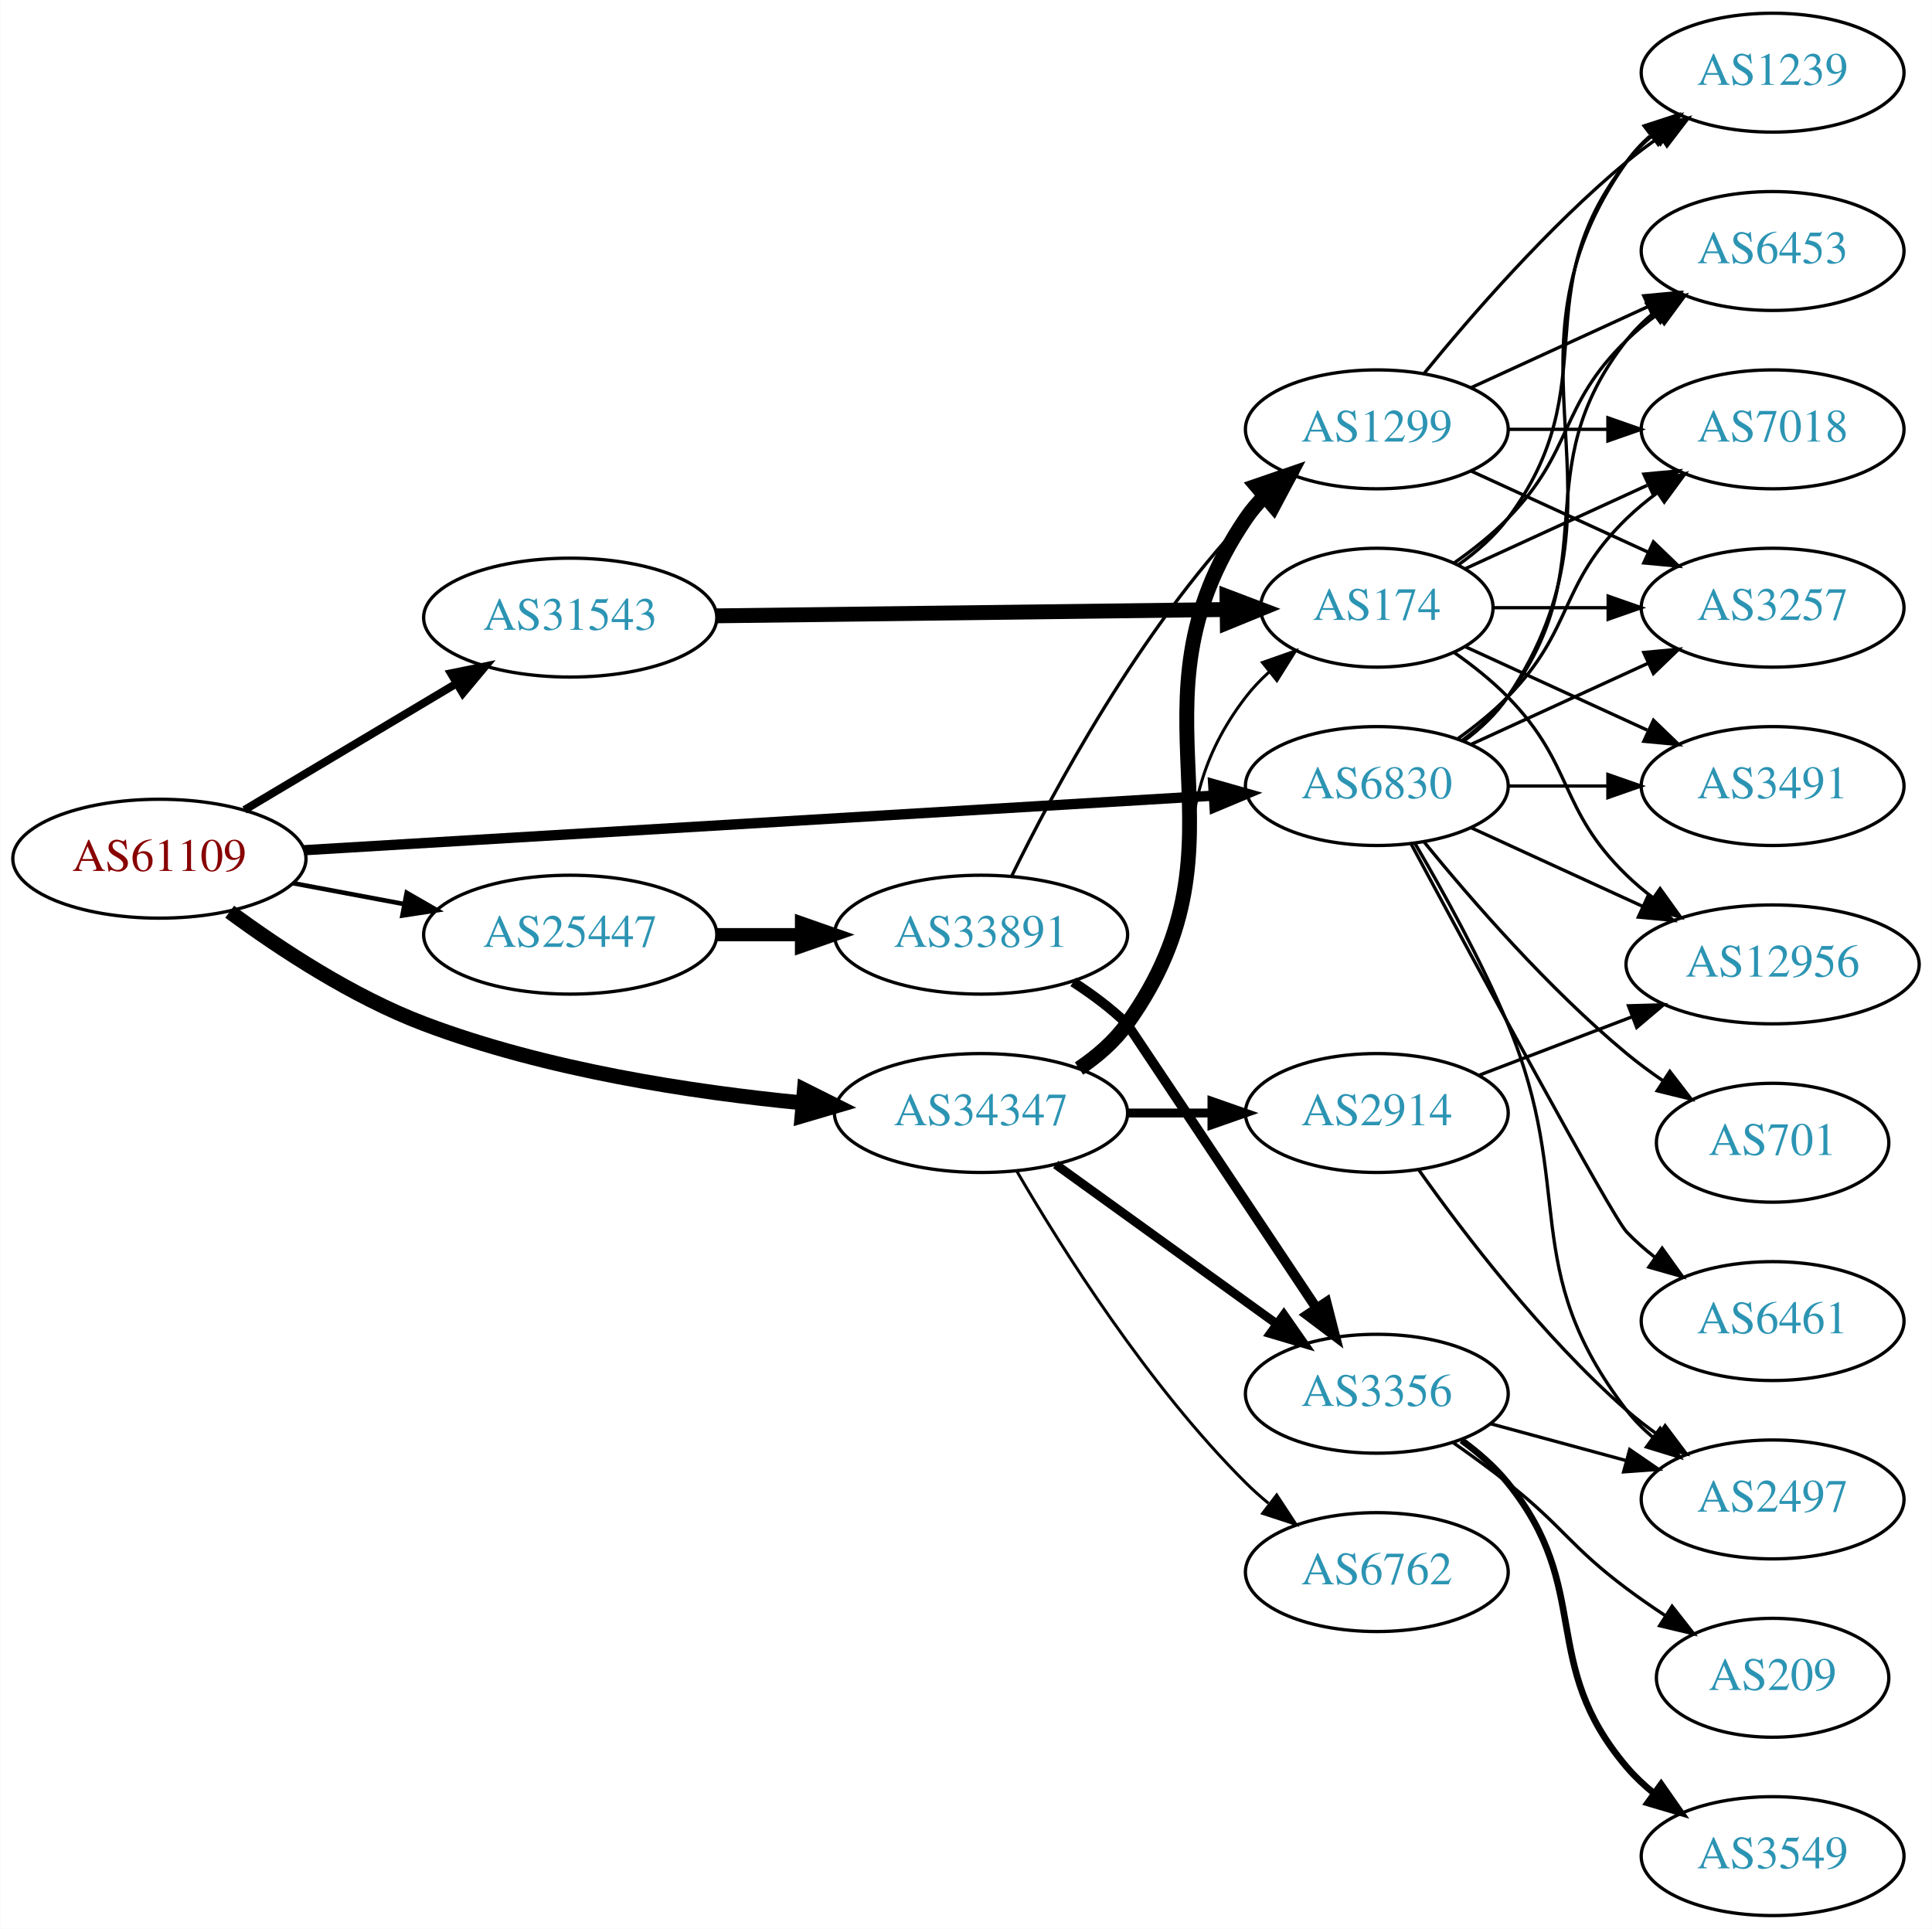
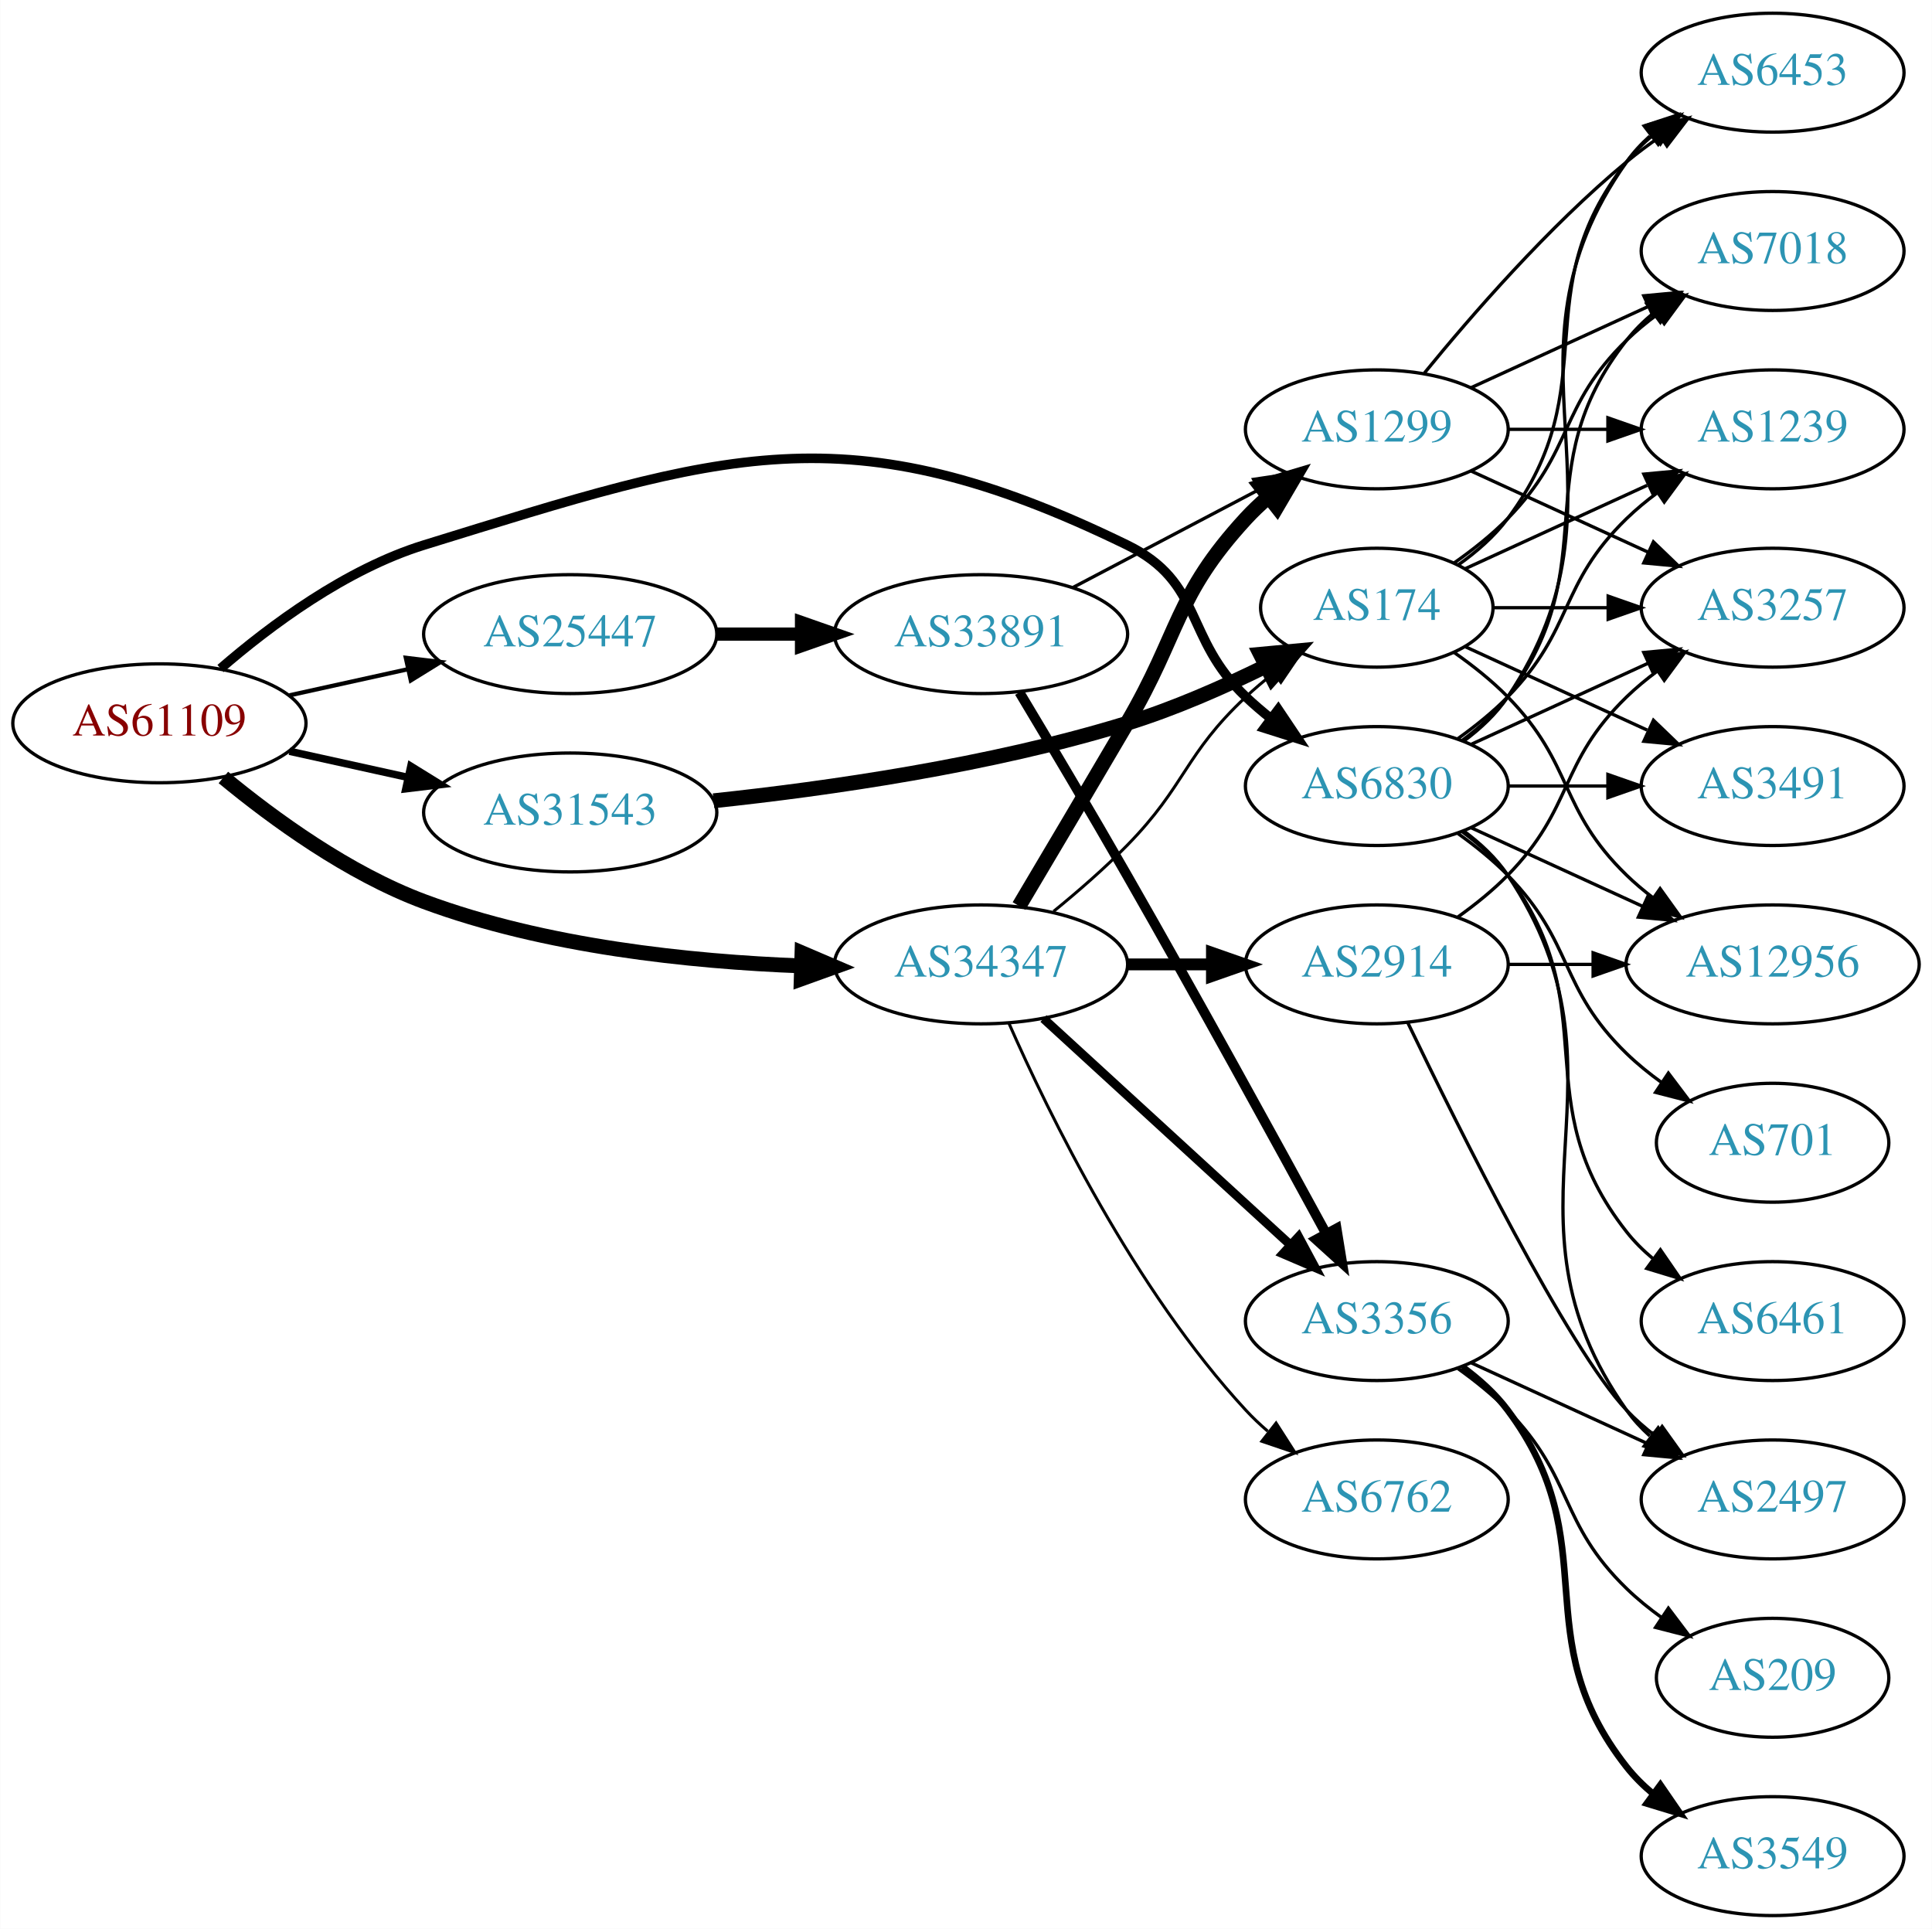
<svg xmlns="http://www.w3.org/2000/svg" xmlns:xlink="http://www.w3.org/1999/xlink" width="585pt" height="584pt" viewBox="0.00 0.00 584.86 584.00">
  <g id="graph0" class="graph" transform="scale(1 1) rotate(0) translate(4 580)">
    <polygon fill="white" stroke="none" points="-4,4 -4,-580 580.862,-580 580.862,4 -4,4" />
    <g id="node1" class="node">
      <g id="a_node1">
        <a xlink:href="/asn/61109" xlink:title="AS61109 ~ Stadtgemeinde/Stadtwerke Imst [AT]">
-           <ellipse fill="#ffffff" stroke="black" cx="44.196" cy="-320" rx="44.393" ry="18" />
-           <text text-anchor="middle" x="44.196" y="-316.3" font-family="Times,serif" font-size="14.00" fill="#880000">AS61109</text>
+           <ellipse fill="#ffffff" stroke="black" cx="44.196" cy="-361" rx="44.393" ry="18" />
+           <text text-anchor="middle" x="44.196" y="-357.3" font-family="Times,serif" font-size="14.00" fill="#880000">AS61109</text>
        </a>
      </g>
    </g>
    <g id="node2" class="node">
      <g id="a_node2">
        <a xlink:href="/asn/6830" xlink:title="AS6830 ~ LGI-UPC [AT]">
          <ellipse fill="#ffffff" stroke="black" cx="412.823" cy="-342" rx="39.794" ry="18" />
          <text text-anchor="middle" x="412.823" y="-338.3" font-family="Times,serif" font-size="14.00" fill="#2c94b3">AS6830</text>
        </a>
      </g>
    </g>
    <g id="edge1" class="edge">
-       <path fill="none" stroke="black" stroke-width="3.115" d="M87.97,-322.567C156.654,-326.688 291.122,-334.757 363.294,-339.088" />
-       <polygon fill="black" stroke="black" stroke-width="3.115" points="363.283,-342.594 373.475,-339.699 363.703,-335.606 363.283,-342.594" />
+       <path fill="none" stroke="black" stroke-width="2.893" d="M62.719,-377.584C77.757,-390.597 100.698,-407.691 124.392,-415 214.761,-442.877 252.16,-456.422 337.176,-415 360.515,-403.629 354.328,-386.853 373.176,-369 375.553,-366.749 378.131,-364.542 380.789,-362.42" />
+       <polygon fill="black" stroke="black" stroke-width="2.893" points="382.979,-365.152 388.881,-356.353 378.78,-359.552 382.979,-365.152" />
    </g>
    <g id="node3" class="node">
      <g id="a_node3">
        <a xlink:href="/asn/25447" xlink:title="AS25447 ~ Hackl-Str. 1, Object 2, OG2 [AT]">
-           <ellipse fill="#ffffff" stroke="black" cx="168.588" cy="-297" rx="44.393" ry="18" />
-           <text text-anchor="middle" x="168.588" y="-293.3" font-family="Times,serif" font-size="14.00" fill="#2c94b3">AS25447</text>
+           <ellipse fill="#ffffff" stroke="black" cx="168.588" cy="-388" rx="44.393" ry="18" />
+           <text text-anchor="middle" x="168.588" y="-384.3" font-family="Times,serif" font-size="14.00" fill="#2c94b3">AS25447</text>
        </a>
      </g>
    </g>
    <g id="edge2" class="edge">
-       <path fill="none" stroke="black" stroke-width="1.385" d="M84.595,-312.596C95.296,-310.585 107.019,-308.382 118.196,-306.282" />
-       <polygon fill="black" stroke="black" stroke-width="1.385" points="119.081,-309.677 128.263,-304.39 117.788,-302.797 119.081,-309.677" />
+       <path fill="none" stroke="black" stroke-width="1.286" d="M83.586,-369.469C94.978,-371.982 107.6,-374.767 119.525,-377.397" />
+       <polygon fill="black" stroke="black" stroke-width="1.286" points="118.815,-380.825 129.335,-379.561 120.323,-373.989 118.815,-380.825" />
    </g>
    <g id="node4" class="node">
      <g id="a_node4">
        <a xlink:href="/asn/31543" xlink:title="AS31543 ~ myNET gmbh [AT]">
-           <ellipse fill="#ffffff" stroke="black" cx="168.588" cy="-393" rx="44.393" ry="18" />
-           <text text-anchor="middle" x="168.588" y="-389.3" font-family="Times,serif" font-size="14.00" fill="#2c94b3">AS31543</text>
+           <ellipse fill="#ffffff" stroke="black" cx="168.588" cy="-334" rx="44.393" ry="18" />
+           <text text-anchor="middle" x="168.588" y="-330.3" font-family="Times,serif" font-size="14.00" fill="#2c94b3">AS31543</text>
        </a>
      </g>
    </g>
    <g id="edge3" class="edge">
-       <path fill="none" stroke="black" stroke-width="2.423" d="M69.964,-334.773C88.461,-345.805 113.94,-361.002 134.23,-373.104" />
-       <polygon fill="black" stroke="black" stroke-width="2.423" points="132.476,-376.133 142.857,-378.249 136.062,-370.121 132.476,-376.133" />
+       <path fill="none" stroke="black" stroke-width="2.25" d="M83.586,-352.531C94.978,-350.018 107.6,-347.233 119.525,-344.603" />
+       <polygon fill="black" stroke="black" stroke-width="2.25" points="120.323,-348.011 129.335,-342.439 118.815,-341.175 120.323,-348.011" />
    </g>
    <g id="node5" class="node">
      <g id="a_node5">
        <a xlink:href="/asn/34347" xlink:title="AS34347 ~ Stadtwerke Hall in Tirol GmbH [AT]">
-           <ellipse fill="#ffffff" stroke="black" cx="292.98" cy="-243" rx="44.393" ry="18" />
-           <text text-anchor="middle" x="292.98" y="-239.3" font-family="Times,serif" font-size="14.00" fill="#2c94b3">AS34347</text>
+           <ellipse fill="#ffffff" stroke="black" cx="292.98" cy="-288" rx="44.393" ry="18" />
+           <text text-anchor="middle" x="292.98" y="-284.3" font-family="Times,serif" font-size="14.00" fill="#2c94b3">AS34347</text>
        </a>
      </g>
    </g>
    <g id="edge4" class="edge">
-       <path fill="none" stroke="black" stroke-width="4.5" d="M65.475,-303.943C80.79,-292.656 102.794,-278.165 124.392,-270 161.24,-256.069 205.3,-249.325 238.993,-246.061" />
-       <polygon fill="black" stroke="black" stroke-width="4.5" points="239.489,-249.97 249.098,-245.155 238.786,-242.126 239.489,-249.97" />
+       <path fill="none" stroke="black" stroke-width="4.5" d="M63.57,-344.6C78.751,-332.059 101.46,-315.518 124.392,-307 160.959,-293.417 204.852,-288.825 238.543,-287.546" />
+       <polygon fill="black" stroke="black" stroke-width="4.5" points="238.772,-291.478 248.652,-287.248 238.54,-283.607 238.772,-291.478" />
    </g>
    <g id="node6" class="node">
      <g id="a_node6">
+         <a xlink:href="/asn/6453" xlink:title="AS6453 ~ TATA COMMUNICATIONS (AMERICA) INC [US]">
+           <ellipse fill="#ffffff" stroke="black" cx="532.666" cy="-558" rx="39.794" ry="18" />
+           <text text-anchor="middle" x="532.666" y="-554.3" font-family="Times,serif" font-size="14.00" fill="#2c94b3">AS6453</text>
+         </a>
+       </g>
+     </g>
+     <g id="edge5" class="edge">
+       <path fill="none" stroke="black" d="M439.142,-355.607C444.198,-359.351 449.01,-363.831 452.469,-369 493.494,-430.294 445.89,-470.775 488.469,-531 490.461,-533.816 492.848,-536.401 495.464,-538.76" />
+       <polygon fill="black" stroke="black" points="493.763,-541.865 503.832,-545.162 498.016,-536.306 493.763,-541.865" />
+     </g>
+     <g id="node7" class="node">
+       <g id="a_node7">
        <a xlink:href="/asn/701" xlink:title="AS701 ~ UUNET [US]">
          <ellipse fill="#ffffff" stroke="black" cx="532.666" cy="-234" rx="35.194" ry="18" />
          <text text-anchor="middle" x="532.666" y="-230.3" font-family="Times,serif" font-size="14.00" fill="#2c94b3">AS701</text>
        </a>
      </g>
    </g>
-     <g id="edge5" class="edge">
-       <path fill="none" stroke="black" d="M427.242,-324.935C441.357,-307.625 464.771,-280.655 488.469,-261 491.933,-258.128 495.725,-255.331 499.58,-252.692" />
-       <polygon fill="black" stroke="black" points="501.541,-255.592 508.012,-247.203 497.722,-249.725 501.541,-255.592" />
-     </g>
-     <g id="node7" class="node">
-       <g id="a_node7">
-         <a xlink:href="/asn/1239" xlink:title="AS1239 ~ Sprint [US]">
-           <ellipse fill="#ffffff" stroke="black" cx="532.666" cy="-558" rx="39.794" ry="18" />
-           <text text-anchor="middle" x="532.666" y="-554.3" font-family="Times,serif" font-size="14.00" fill="#2c94b3">AS1239</text>
-         </a>
-       </g>
-     </g>
    <g id="edge6" class="edge">
-       <path fill="none" stroke="black" d="M439.142,-355.607C444.198,-359.351 449.01,-363.831 452.469,-369 493.494,-430.294 445.89,-470.775 488.469,-531 490.461,-533.816 492.848,-536.401 495.464,-538.76" />
-       <polygon fill="black" stroke="black" points="493.763,-541.865 503.832,-545.162 498.016,-536.306 493.763,-541.865" />
+       <path fill="none" stroke="black" d="M437.417,-327.611C442.673,-323.852 448.005,-319.563 452.469,-315 472.642,-294.383 467.776,-281.094 488.469,-261 491.697,-257.866 495.348,-254.911 499.126,-252.188" />
+       <polygon fill="black" stroke="black" points="501.105,-255.075 507.486,-246.617 497.224,-249.25 501.105,-255.075" />
    </g>
    <g id="node8" class="node">
      <g id="a_node8">
+         <a xlink:href="/asn/12956" xlink:title="AS12956 ~ TELXIUS [ES]">
+           <ellipse fill="#ffffff" stroke="black" cx="532.666" cy="-288" rx="44.393" ry="18" />
+           <text text-anchor="middle" x="532.666" y="-284.3" font-family="Times,serif" font-size="14.00" fill="#2c94b3">AS12956</text>
+         </a>
+       </g>
+     </g>
+     <g id="edge7" class="edge">
+       <path fill="none" stroke="black" d="M441.452,-329.339C456.95,-322.238 476.516,-313.272 493.463,-305.506" />
+       <polygon fill="black" stroke="black" points="494.933,-308.683 502.565,-301.335 492.016,-302.319 494.933,-308.683" />
+     </g>
+     <g id="node9" class="node">
+       <g id="a_node9">
+         <a xlink:href="/asn/2497" xlink:title="AS2497 ~ Internet Initiative Japan Inc. [JP]">
+           <ellipse fill="#ffffff" stroke="black" cx="532.666" cy="-126" rx="39.794" ry="18" />
+           <text text-anchor="middle" x="532.666" y="-122.3" font-family="Times,serif" font-size="14.00" fill="#2c94b3">AS2497</text>
+         </a>
+       </g>
+     </g>
+     <g id="edge8" class="edge">
+       <path fill="none" stroke="black" d="M439.142,-328.393C444.198,-324.649 449.01,-320.169 452.469,-315 493.494,-253.706 445.89,-213.225 488.469,-153 490.461,-150.184 492.848,-147.599 495.464,-145.24" />
+       <polygon fill="black" stroke="black" points="498.016,-147.694 503.832,-138.838 493.763,-142.135 498.016,-147.694" />
+     </g>
+     <g id="node10" class="node">
+       <g id="a_node10">
+         <a xlink:href="/asn/3257" xlink:title="AS3257 ~ GTT [DE]">
+           <ellipse fill="#ffffff" stroke="black" cx="532.666" cy="-396" rx="39.794" ry="18" />
+           <text text-anchor="middle" x="532.666" y="-392.3" font-family="Times,serif" font-size="14.00" fill="#2c94b3">AS3257</text>
+         </a>
+       </g>
+     </g>
+     <g id="edge9" class="edge">
+       <path fill="none" stroke="black" d="M441.452,-354.661C457.409,-361.973 477.679,-371.261 494.962,-379.181" />
+       <polygon fill="black" stroke="black" points="493.661,-382.435 504.21,-383.419 496.577,-376.071 493.661,-382.435" />
+     </g>
+     <g id="node11" class="node">
+       <g id="a_node11">
+         <a xlink:href="/asn/3491" xlink:title="AS3491 ~ PCCW Global, Inc. [US]">
+           <ellipse fill="#ffffff" stroke="black" cx="532.666" cy="-342" rx="39.794" ry="18" />
+           <text text-anchor="middle" x="532.666" y="-338.3" font-family="Times,serif" font-size="14.00" fill="#2c94b3">AS3491</text>
+         </a>
+       </g>
+     </g>
+     <g id="edge10" class="edge">
+       <path fill="none" stroke="black" d="M452.736,-342C462.289,-342 472.639,-342 482.601,-342" />
+       <polygon fill="black" stroke="black" points="482.794,-345.5 492.794,-342 482.794,-338.5 482.794,-345.5" />
+     </g>
+     <g id="node12" class="node">
+       <g id="a_node12">
+         <a xlink:href="/asn/7018" xlink:title="AS7018 ~ AT&amp;T Services, Inc. [US]">
+           <ellipse fill="#ffffff" stroke="black" cx="532.666" cy="-504" rx="39.794" ry="18" />
+           <text text-anchor="middle" x="532.666" y="-500.3" font-family="Times,serif" font-size="14.00" fill="#2c94b3">AS7018</text>
+         </a>
+       </g>
+     </g>
+     <g id="edge11" class="edge">
+       <path fill="none" stroke="black" d="M438.754,-355.882C443.83,-359.611 448.748,-364.016 452.469,-369 482.741,-409.542 457.171,-437.246 488.469,-477 490.794,-479.953 493.538,-482.67 496.497,-485.147" />
+       <polygon fill="black" stroke="black" points="494.557,-488.064 504.694,-491.145 498.69,-482.415 494.557,-488.064" />
+     </g>
+     <g id="node13" class="node">
+       <g id="a_node13">
        <a xlink:href="/asn/6461" xlink:title="AS6461 ~ Zayo Bandwidth [US]">
          <ellipse fill="#ffffff" stroke="black" cx="532.666" cy="-180" rx="39.794" ry="18" />
          <text text-anchor="middle" x="532.666" y="-176.3" font-family="Times,serif" font-size="14.00" fill="#2c94b3">AS6461</text>
        </a>
      </g>
    </g>
-     <g id="edge7" class="edge">
-       <path fill="none" stroke="black" d="M423.167,-324.556C442.174,-289.15 483.933,-211.787 488.469,-207 491.055,-204.272 493.973,-201.706 497.041,-199.323" />
-       <polygon fill="black" stroke="black" points="499.219,-202.07 505.389,-193.457 495.195,-196.342 499.219,-202.07" />
-     </g>
-     <g id="node9" class="node">
-       <g id="a_node9">
-         <a xlink:href="/asn/6453" xlink:title="AS6453 ~ TATA COMMUNICATIONS (AMERICA) INC [US]">
-           <ellipse fill="#ffffff" stroke="black" cx="532.666" cy="-504" rx="39.794" ry="18" />
-           <text text-anchor="middle" x="532.666" y="-500.3" font-family="Times,serif" font-size="14.00" fill="#2c94b3">AS6453</text>
-         </a>
-       </g>
-     </g>
-     <g id="edge8" class="edge">
-       <path fill="none" stroke="black" d="M438.754,-355.882C443.83,-359.611 448.748,-364.016 452.469,-369 482.741,-409.542 457.171,-437.246 488.469,-477 490.794,-479.953 493.538,-482.67 496.497,-485.147" />
-       <polygon fill="black" stroke="black" points="494.557,-488.064 504.694,-491.145 498.69,-482.415 494.557,-488.064" />
-     </g>
-     <g id="node10" class="node">
-       <g id="a_node10">
-         <a xlink:href="/asn/2497" xlink:title="AS2497 ~ Internet Initiative Japan Inc. [JP]">
-           <ellipse fill="#ffffff" stroke="black" cx="532.666" cy="-126" rx="39.794" ry="18" />
-           <text text-anchor="middle" x="532.666" y="-122.3" font-family="Times,serif" font-size="14.00" fill="#2c94b3">AS2497</text>
-         </a>
-       </g>
-     </g>
-     <g id="edge9" class="edge">
-       <path fill="none" stroke="black" d="M424.334,-324.714C432.726,-310.412 444.379,-289.375 452.469,-270 473.433,-219.795 455.313,-196.136 488.469,-153 490.76,-150.02 493.481,-147.285 496.425,-144.797" />
-       <polygon fill="black" stroke="black" points="498.619,-147.528 504.602,-138.784 494.472,-141.888 498.619,-147.528" />
-     </g>
-     <g id="node11" class="node">
-       <g id="a_node11">
-         <a xlink:href="/asn/7018" xlink:title="AS7018 ~ AT&amp;T Services, Inc. [US]">
+     <g id="edge12" class="edge">
+       <path fill="none" stroke="black" d="M438.754,-328.118C443.83,-324.389 448.748,-319.984 452.469,-315 482.741,-274.458 457.171,-246.754 488.469,-207 490.794,-204.047 493.538,-201.33 496.497,-198.853" />
+       <polygon fill="black" stroke="black" points="498.69,-201.585 504.694,-192.855 494.557,-195.936 498.69,-201.585" />
+     </g>
+     <g id="node14" class="node">
+       <g id="a_node14">
+         <a xlink:href="/asn/1239" xlink:title="AS1239 ~ Sprint [US]">
          <ellipse fill="#ffffff" stroke="black" cx="532.666" cy="-450" rx="39.794" ry="18" />
-           <text text-anchor="middle" x="532.666" y="-446.3" font-family="Times,serif" font-size="14.00" fill="#2c94b3">AS7018</text>
-         </a>
-       </g>
-     </g>
-     <g id="edge10" class="edge">
+           <text text-anchor="middle" x="532.666" y="-446.3" font-family="Times,serif" font-size="14.00" fill="#2c94b3">AS1239</text>
+         </a>
+       </g>
+     </g>
+     <g id="edge13" class="edge">
      <path fill="none" stroke="black" d="M437.417,-356.389C442.673,-360.148 448.005,-364.437 452.469,-369 472.642,-389.617 467.776,-402.906 488.469,-423 491.315,-425.763 494.488,-428.386 497.789,-430.834" />
      <polygon fill="black" stroke="black" points="495.905,-433.786 506.136,-436.538 499.854,-428.006 495.905,-433.786" />
-     </g>
-     <g id="node12" class="node">
-       <g id="a_node12">
-         <a xlink:href="/asn/3257" xlink:title="AS3257 ~ GTT [DE]">
-           <ellipse fill="#ffffff" stroke="black" cx="532.666" cy="-396" rx="39.794" ry="18" />
-           <text text-anchor="middle" x="532.666" y="-392.3" font-family="Times,serif" font-size="14.00" fill="#2c94b3">AS3257</text>
-         </a>
-       </g>
-     </g>
-     <g id="edge11" class="edge">
-       <path fill="none" stroke="black" d="M441.452,-354.661C457.409,-361.973 477.679,-371.261 494.962,-379.181" />
-       <polygon fill="black" stroke="black" points="493.661,-382.435 504.21,-383.419 496.577,-376.071 493.661,-382.435" />
-     </g>
-     <g id="node13" class="node">
-       <g id="a_node13">
-         <a xlink:href="/asn/12956" xlink:title="AS12956 ~ TELXIUS [ES]">
-           <ellipse fill="#ffffff" stroke="black" cx="532.666" cy="-288" rx="44.393" ry="18" />
-           <text text-anchor="middle" x="532.666" y="-284.3" font-family="Times,serif" font-size="14.00" fill="#2c94b3">AS12956</text>
-         </a>
-       </g>
-     </g>
-     <g id="edge12" class="edge">
-       <path fill="none" stroke="black" d="M441.452,-329.339C456.95,-322.238 476.516,-313.272 493.463,-305.506" />
-       <polygon fill="black" stroke="black" points="494.933,-308.683 502.565,-301.335 492.016,-302.319 494.933,-308.683" />
-     </g>
-     <g id="node14" class="node">
-       <g id="a_node14">
-         <a xlink:href="/asn/3491" xlink:title="AS3491 ~ PCCW Global, Inc. [US]">
-           <ellipse fill="#ffffff" stroke="black" cx="532.666" cy="-342" rx="39.794" ry="18" />
-           <text text-anchor="middle" x="532.666" y="-338.3" font-family="Times,serif" font-size="14.00" fill="#2c94b3">AS3491</text>
-         </a>
-       </g>
-     </g>
-     <g id="edge13" class="edge">
-       <path fill="none" stroke="black" d="M452.736,-342C462.289,-342 472.639,-342 482.601,-342" />
-       <polygon fill="black" stroke="black" points="482.794,-345.5 492.794,-342 482.794,-338.5 482.794,-345.5" />
    </g>
    <g id="node15" class="node">
      <g id="a_node15">
        <a xlink:href="/asn/33891" xlink:title="AS33891 ~ CORE-BACKBONE GMBH GLOBAL NETWORK [DE]">
-           <ellipse fill="#ffffff" stroke="black" cx="292.98" cy="-297" rx="44.393" ry="18" />
-           <text text-anchor="middle" x="292.98" y="-293.3" font-family="Times,serif" font-size="14.00" fill="#2c94b3">AS33891</text>
+           <ellipse fill="#ffffff" stroke="black" cx="292.98" cy="-388" rx="44.393" ry="18" />
+           <text text-anchor="middle" x="292.98" y="-384.3" font-family="Times,serif" font-size="14.00" fill="#2c94b3">AS33891</text>
        </a>
      </g>
    </g>
    <g id="edge14" class="edge">
-       <path fill="none" stroke="black" stroke-width="4" d="M213.084,-297C221.29,-297 229.961,-297 238.434,-297" />
-       <polygon fill="black" stroke="black" stroke-width="4" points="238.625,-300.5 248.625,-297 238.625,-293.5 238.625,-300.5" />
+       <path fill="none" stroke="black" stroke-width="4" d="M213.084,-388C221.29,-388 229.961,-388 238.434,-388" />
+       <polygon fill="black" stroke="black" stroke-width="4" points="238.625,-391.5 248.625,-388 238.625,-384.5 238.625,-391.5" />
    </g>
    <g id="node20" class="node">
      <g id="a_node20">
        <a xlink:href="/asn/174" xlink:title="AS174 ~ Cogent Communications [US]">
          <ellipse fill="#ffffff" stroke="black" cx="412.823" cy="-396" rx="35.194" ry="18" />
          <text text-anchor="middle" x="412.823" y="-392.3" font-family="Times,serif" font-size="14.00" fill="#2c94b3">AS174</text>
        </a>
      </g>
    </g>
    <g id="edge20" class="edge">
-       <path fill="none" stroke="black" stroke-width="4.5" d="M212.895,-393.536C256.486,-394.076 323.395,-394.905 367.384,-395.45" />
-       <polygon fill="black" stroke="black" stroke-width="4.5" points="367.45,-399.388 377.498,-395.575 367.548,-391.514 367.45,-399.388" />
+       <path fill="none" stroke="black" stroke-width="4.5" d="M211.997,-337.537C246.331,-341.18 295.637,-348.192 337.176,-361 351.346,-365.369 366.271,-371.933 379.02,-378.201" />
+       <polygon fill="black" stroke="black" stroke-width="4.5" points="377.596,-381.893 388.297,-382.895 381.152,-374.866 377.596,-381.893" />
    </g>
    <g id="node16" class="node">
      <g id="a_node16">
-         <a xlink:href="/asn/3356" xlink:title="AS3356 ~ Level 3 Parent, LLC [US]">
-           <ellipse fill="#ffffff" stroke="black" cx="412.823" cy="-158" rx="39.794" ry="18" />
-           <text text-anchor="middle" x="412.823" y="-154.3" font-family="Times,serif" font-size="14.00" fill="#2c94b3">AS3356</text>
-         </a>
-       </g>
-     </g>
-     <g id="edge30" class="edge">
-       <path fill="none" stroke="black" stroke-width="2.7" d="M315.595,-227.41C334.399,-213.846 361.816,-194.07 382.579,-179.094" />
-       <polygon fill="black" stroke="black" stroke-width="2.7" points="384.679,-181.894 390.742,-173.205 380.584,-176.217 384.679,-181.894" />
-     </g>
-     <g id="node17" class="node">
-       <g id="a_node17">
        <a xlink:href="/asn/1299" xlink:title="AS1299 ~ Telia Carrier [EU]">
          <ellipse fill="#ffffff" stroke="black" cx="412.823" cy="-450" rx="39.794" ry="18" />
          <text text-anchor="middle" x="412.823" y="-446.3" font-family="Times,serif" font-size="14.00" fill="#2c94b3">AS1299</text>
        </a>
      </g>
    </g>
+     <g id="edge27" class="edge">
+       <path fill="none" stroke="black" stroke-width="4.5" d="M304.496,-305.677C313.268,-320.447 326.08,-342.07 337.176,-361 353.29,-388.489 351.608,-399.545 373.176,-423 375.202,-425.203 377.437,-427.327 379.781,-429.35" />
+       <polygon fill="black" stroke="black" stroke-width="4.5" points="377.721,-432.739 388.021,-435.808 382.579,-426.54 377.721,-432.739" />
+     </g>
+     <g id="node17" class="node">
+       <g id="a_node17">
+         <a xlink:href="/asn/3356" xlink:title="AS3356 ~ Level 3 Parent, LLC [US]">
+           <ellipse fill="#ffffff" stroke="black" cx="412.823" cy="-180" rx="39.794" ry="18" />
+           <text text-anchor="middle" x="412.823" y="-176.3" font-family="Times,serif" font-size="14.00" fill="#2c94b3">AS3356</text>
+         </a>
+       </g>
+     </g>
    <g id="edge29" class="edge">
-       <path fill="none" stroke="black" stroke-width="4.5" d="M322.656,-256.469C328.148,-260.179 333.365,-264.68 337.176,-270 377.858,-326.789 333.961,-365.189 373.176,-423 374.813,-425.413 376.743,-427.677 378.852,-429.788" />
-       <polygon fill="black" stroke="black" stroke-width="4.5" points="376.39,-432.862 386.551,-436.361 381.503,-426.873 376.39,-432.862" />
+       <path fill="none" stroke="black" stroke-width="2.7" d="M311.878,-271.597C331.806,-253.333 364.164,-223.678 386.641,-203.079" />
+       <polygon fill="black" stroke="black" stroke-width="2.7" points="389.135,-205.54 394.143,-196.203 384.406,-200.38 389.135,-205.54" />
    </g>
    <g id="edge31" class="edge">
-       <path fill="none" stroke="black" stroke-width="0.9" d="M322.192,-256.823C327.713,-260.511 333.059,-264.913 337.176,-270 366.633,-306.391 344.661,-331.867 373.176,-369 375.22,-371.662 377.601,-374.163 380.158,-376.488" />
-       <polygon fill="black" stroke="black" stroke-width="0.9" points="378.2,-379.404 388.197,-382.913 382.571,-373.936 378.2,-379.404" />
+       <path fill="none" stroke="black" stroke-width="0.9" d="M314.94,-304.045C322.257,-310.01 330.343,-317.028 337.176,-324 355.105,-342.291 354.487,-351.487 373.176,-369 375.763,-371.424 378.581,-373.801 381.477,-376.077" />
+       <polygon fill="black" stroke="black" stroke-width="0.9" points="379.602,-379.043 389.722,-382.18 383.767,-373.417 379.602,-379.043" />
    </g>
    <g id="node21" class="node">
      <g id="a_node21">
-         <a xlink:href="/asn/2914" xlink:title="AS2914 ~ NTT America, Inc. [US]">
-           <ellipse fill="#ffffff" stroke="black" cx="412.823" cy="-243" rx="39.794" ry="18" />
-           <text text-anchor="middle" x="412.823" y="-239.3" font-family="Times,serif" font-size="14.00" fill="#2c94b3">AS2914</text>
-         </a>
-       </g>
-     </g>
-     <g id="edge27" class="edge">
-       <path fill="none" stroke="black" stroke-width="2.7" d="M337.191,-243C345.504,-243 354.267,-243 362.749,-243" />
-       <polygon fill="black" stroke="black" stroke-width="2.7" points="362.908,-246.5 372.908,-243 362.908,-239.5 362.908,-246.5" />
+         <a xlink:href="/asn/6762" xlink:title="AS6762 ~ TELECOM ITALIA SPARKLE S.p.A. [IT]">
+           <ellipse fill="#ffffff" stroke="black" cx="412.823" cy="-126" rx="39.794" ry="18" />
+           <text text-anchor="middle" x="412.823" y="-122.3" font-family="Times,serif" font-size="14.00" fill="#2c94b3">AS6762</text>
+         </a>
+       </g>
+     </g>
+     <g id="edge28" class="edge">
+       <path fill="none" stroke="black" stroke-width="0.9" d="M301.396,-270.239C313.464,-242.817 339.436,-189.527 373.176,-153 375.207,-150.802 377.446,-148.681 379.792,-146.66" />
+       <polygon fill="black" stroke="black" stroke-width="0.9" points="382.319,-149.126 388.036,-140.206 378.004,-143.614 382.319,-149.126" />
    </g>
    <g id="node22" class="node">
      <g id="a_node22">
-         <a xlink:href="/asn/6762" xlink:title="AS6762 ~ TELECOM ITALIA SPARKLE S.p.A. [IT]">
-           <ellipse fill="#ffffff" stroke="black" cx="412.823" cy="-104" rx="39.794" ry="18" />
-           <text text-anchor="middle" x="412.823" y="-100.3" font-family="Times,serif" font-size="14.00" fill="#2c94b3">AS6762</text>
-         </a>
-       </g>
-     </g>
-     <g id="edge28" class="edge">
-       <path fill="none" stroke="black" stroke-width="0.9" d="M303.873,-225.283C317.467,-201.933 343.624,-160.385 373.176,-131 375.299,-128.89 377.603,-126.832 379.994,-124.854" />
-       <polygon fill="black" stroke="black" stroke-width="0.9" points="382.507,-127.338 388.319,-118.479 378.252,-121.78 382.507,-127.338" />
+         <a xlink:href="/asn/2914" xlink:title="AS2914 ~ NTT America, Inc. [US]">
+           <ellipse fill="#ffffff" stroke="black" cx="412.823" cy="-288" rx="39.794" ry="18" />
+           <text text-anchor="middle" x="412.823" y="-284.3" font-family="Times,serif" font-size="14.00" fill="#2c94b3">AS2914</text>
+         </a>
+       </g>
+     </g>
+     <g id="edge30" class="edge">
+       <path fill="none" stroke="black" stroke-width="3.6" d="M337.191,-288C345.504,-288 354.267,-288 362.749,-288" />
+       <polygon fill="black" stroke="black" stroke-width="3.6" points="362.908,-291.5 372.908,-288 362.908,-284.5 362.908,-291.5" />
    </g>
    <g id="edge15" class="edge">
-       <path fill="none" stroke="black" stroke-width="3" d="M320.864,-282.671C326.589,-278.965 332.355,-274.683 337.176,-270 337.292,-269.888 372.631,-216.842 394.637,-183.803" />
-       <polygon fill="black" stroke="black" stroke-width="3" points="397.552,-185.74 400.183,-175.477 391.726,-181.86 397.552,-185.74" />
+       <path fill="none" stroke="black" d="M320.721,-402.069C337.375,-410.831 358.977,-422.197 376.966,-431.661" />
+       <polygon fill="black" stroke="black" points="375.519,-434.854 385.998,-436.413 378.778,-428.659 375.519,-434.854" />
    </g>
    <g id="edge16" class="edge">
-       <path fill="none" stroke="black" d="M302.295,-314.817C314.978,-340.712 341.101,-389.324 373.176,-423 375.24,-425.167 377.503,-427.266 379.866,-429.271" />
-       <polygon fill="black" stroke="black" points="378.095,-432.327 388.139,-435.697 382.388,-426.799 378.095,-432.327" />
+       <path fill="none" stroke="black" stroke-width="3" d="M304.6,-370.383C313.434,-355.65 326.28,-334.045 337.176,-315 358.592,-277.571 382.599,-233.819 397.465,-206.505" />
+       <polygon fill="black" stroke="black" stroke-width="3" points="400.622,-208.024 402.322,-197.567 394.472,-204.682 400.622,-208.024" />
+     </g>
+     <g id="edge32" class="edge">
+       <path fill="none" stroke="black" d="M427.242,-467.065C441.357,-484.375 464.771,-511.345 488.469,-531 491.686,-533.668 495.186,-536.27 498.757,-538.741" />
+       <polygon fill="black" stroke="black" points="496.835,-541.666 507.113,-544.236 500.68,-535.817 496.835,-541.666" />
+     </g>
+     <g id="edge33" class="edge">
+       <path fill="none" stroke="black" d="M441.452,-437.339C457.409,-430.027 477.679,-420.739 494.962,-412.819" />
+       <polygon fill="black" stroke="black" points="496.577,-415.929 504.21,-408.581 493.661,-409.565 496.577,-415.929" />
+     </g>
+     <g id="edge34" class="edge">
+       <path fill="none" stroke="black" d="M441.452,-462.661C457.409,-469.973 477.679,-479.261 494.962,-487.181" />
+       <polygon fill="black" stroke="black" points="493.661,-490.435 504.21,-491.419 496.577,-484.071 493.661,-490.435" />
+     </g>
+     <g id="edge35" class="edge">
+       <path fill="none" stroke="black" d="M452.736,-450C462.289,-450 472.639,-450 482.601,-450" />
+       <polygon fill="black" stroke="black" points="482.794,-453.5 492.794,-450 482.794,-446.5 482.794,-453.5" />
    </g>
    <g id="edge19" class="edge">
-       <path fill="none" stroke="black" d="M447.277,-148.916C459.965,-145.47 474.605,-141.495 488.091,-137.833" />
-       <polygon fill="black" stroke="black" points="489.395,-141.105 498.128,-135.107 487.56,-134.35 489.395,-141.105" />
+       <path fill="none" stroke="black" d="M441.452,-167.339C457.409,-160.027 477.679,-150.739 494.962,-142.819" />
+       <polygon fill="black" stroke="black" points="496.577,-145.929 504.21,-138.581 493.661,-139.565 496.577,-145.929" />
    </g>
    <g id="node18" class="node">
      <g id="a_node18">
+         <a xlink:href="/asn/209" xlink:title="AS209 ~ CenturyLink Communications, LLC [US]">
+           <ellipse fill="#ffffff" stroke="black" cx="532.666" cy="-72" rx="35.194" ry="18" />
+           <text text-anchor="middle" x="532.666" y="-68.3" font-family="Times,serif" font-size="14.00" fill="#2c94b3">AS209</text>
+         </a>
+       </g>
+     </g>
+     <g id="edge17" class="edge">
+       <path fill="none" stroke="black" d="M437.417,-165.611C442.673,-161.852 448.005,-157.563 452.469,-153 472.642,-132.383 467.776,-119.094 488.469,-99 491.697,-95.866 495.348,-92.911 499.126,-90.188" />
+       <polygon fill="black" stroke="black" points="501.105,-93.075 507.486,-84.617 497.224,-87.25 501.105,-93.075" />
+     </g>
+     <g id="node19" class="node">
+       <g id="a_node19">
        <a xlink:href="/asn/3549" xlink:title="AS3549 ~ Level 3 Parent, LLC [US]">
          <ellipse fill="#ffffff" stroke="black" cx="532.666" cy="-18" rx="39.794" ry="18" />
          <text text-anchor="middle" x="532.666" y="-14.3" font-family="Times,serif" font-size="14.00" fill="#2c94b3">AS3549</text>
        </a>
      </g>
    </g>
-     <g id="edge17" class="edge">
-       <path fill="none" stroke="black" stroke-width="2" d="M438.482,-143.907C443.572,-140.188 448.564,-135.842 452.469,-131 478.483,-98.747 461.64,-76.577 488.469,-45 490.903,-42.136 493.719,-39.478 496.724,-37.038" />
-       <polygon fill="black" stroke="black" stroke-width="2" points="498.912,-39.775 504.984,-31.093 494.823,-34.094 498.912,-39.775" />
-     </g>
-     <g id="node19" class="node">
-       <g id="a_node19">
-         <a xlink:href="/asn/209" xlink:title="AS209 ~ CenturyLink Communications, LLC [US]">
-           <ellipse fill="#ffffff" stroke="black" cx="532.666" cy="-72" rx="35.194" ry="18" />
-           <text text-anchor="middle" x="532.666" y="-68.3" font-family="Times,serif" font-size="14.00" fill="#2c94b3">AS209</text>
-         </a>
-       </g>
-     </g>
    <g id="edge18" class="edge">
-       <path fill="none" stroke="black" d="M435.813,-143.299C441.343,-139.423 447.201,-135.158 452.469,-131 469.272,-117.736 471.333,-111.83 488.469,-99 492.153,-96.242 496.124,-93.49 500.113,-90.855" />
-       <polygon fill="black" stroke="black" points="502.231,-93.655 508.769,-85.318 498.459,-87.758 502.231,-93.655" />
-     </g>
-     <g id="edge32" class="edge">
-       <path fill="none" stroke="black" d="M427.242,-467.065C441.357,-484.375 464.771,-511.345 488.469,-531 491.686,-533.668 495.186,-536.27 498.757,-538.741" />
-       <polygon fill="black" stroke="black" points="496.835,-541.666 507.113,-544.236 500.68,-535.817 496.835,-541.666" />
-     </g>
-     <g id="edge35" class="edge">
-       <path fill="none" stroke="black" d="M441.452,-462.661C457.409,-469.973 477.679,-479.261 494.962,-487.181" />
-       <polygon fill="black" stroke="black" points="493.661,-490.435 504.21,-491.419 496.577,-484.071 493.661,-490.435" />
-     </g>
-     <g id="edge33" class="edge">
-       <path fill="none" stroke="black" d="M452.736,-450C462.289,-450 472.639,-450 482.601,-450" />
-       <polygon fill="black" stroke="black" points="482.794,-453.5 492.794,-450 482.794,-446.5 482.794,-453.5" />
-     </g>
-     <g id="edge34" class="edge">
-       <path fill="none" stroke="black" d="M441.452,-437.339C457.409,-430.027 477.679,-420.739 494.962,-412.819" />
-       <polygon fill="black" stroke="black" points="496.577,-415.929 504.21,-408.581 493.661,-409.565 496.577,-415.929" />
-     </g>
-     <g id="edge22" class="edge">
+       <path fill="none" stroke="black" stroke-width="2" d="M438.754,-166.118C443.83,-162.389 448.748,-157.984 452.469,-153 482.741,-112.458 457.171,-84.754 488.469,-45 490.794,-42.047 493.538,-39.33 496.497,-36.853" />
+       <polygon fill="black" stroke="black" stroke-width="2" points="498.69,-39.585 504.694,-30.855 494.557,-33.936 498.69,-39.585" />
+     </g>
+     <g id="edge23" class="edge">
      <path fill="none" stroke="black" d="M437.549,-409.011C443.046,-412.919 448.454,-417.622 452.469,-423 482.741,-463.542 457.171,-491.246 488.469,-531 490.794,-533.953 493.538,-536.67 496.497,-539.147" />
      <polygon fill="black" stroke="black" points="494.557,-542.064 504.694,-545.145 498.69,-536.415 494.557,-542.064" />
    </g>
-     <g id="edge25" class="edge">
-       <path fill="none" stroke="black" d="M436.206,-409.532C441.848,-413.49 447.661,-418.086 452.469,-423 472.642,-443.617 467.776,-456.906 488.469,-477 491.315,-479.763 494.488,-482.386 497.789,-484.834" />
-       <polygon fill="black" stroke="black" points="495.905,-487.786 506.136,-490.538 499.854,-482.006 495.905,-487.786" />
-     </g>
    <g id="edge24" class="edge">
-       <path fill="none" stroke="black" d="M439.684,-407.851C455.805,-415.238 476.807,-424.862 494.672,-433.048" />
-       <polygon fill="black" stroke="black" points="493.675,-436.441 504.224,-437.425 496.591,-430.077 493.675,-436.441" />
-     </g>
-     <g id="edge23" class="edge">
+       <path fill="none" stroke="black" d="M436.206,-382.468C441.848,-378.51 447.661,-373.914 452.469,-369 472.642,-348.383 467.776,-335.094 488.469,-315 490.956,-312.586 493.693,-310.278 496.546,-308.1" />
+       <polygon fill="black" stroke="black" points="498.601,-310.934 504.782,-302.329 494.584,-305.202 498.601,-310.934" />
+     </g>
+     <g id="edge22" class="edge">
      <path fill="none" stroke="black" d="M448.225,-396C459.049,-396 471.216,-396 482.843,-396" />
      <polygon fill="black" stroke="black" points="482.874,-399.5 492.874,-396 482.874,-392.5 482.874,-399.5" />
-     </g>
-     <g id="edge26" class="edge">
-       <path fill="none" stroke="black" d="M436.206,-382.468C441.848,-378.51 447.661,-373.914 452.469,-369 472.642,-348.383 467.776,-335.094 488.469,-315 490.956,-312.586 493.693,-310.278 496.546,-308.1" />
-       <polygon fill="black" stroke="black" points="498.601,-310.934 504.782,-302.329 494.584,-305.202 498.601,-310.934" />
    </g>
    <g id="edge21" class="edge">
      <path fill="none" stroke="black" d="M439.684,-384.149C455.805,-376.762 476.807,-367.138 494.672,-358.952" />
      <polygon fill="black" stroke="black" points="496.591,-361.923 504.224,-354.575 493.675,-355.559 496.591,-361.923" />
    </g>
+     <g id="edge26" class="edge">
+       <path fill="none" stroke="black" d="M436.206,-409.532C441.848,-413.49 447.661,-418.086 452.469,-423 472.642,-443.617 467.776,-456.906 488.469,-477 491.315,-479.763 494.488,-482.386 497.789,-484.834" />
+       <polygon fill="black" stroke="black" points="495.905,-487.786 506.136,-490.538 499.854,-482.006 495.905,-487.786" />
+     </g>
+     <g id="edge25" class="edge">
+       <path fill="none" stroke="black" d="M439.684,-407.851C455.805,-415.238 476.807,-424.862 494.672,-433.048" />
+       <polygon fill="black" stroke="black" points="493.675,-436.441 504.224,-437.425 496.591,-430.077 493.675,-436.441" />
+     </g>
+     <g id="edge37" class="edge">
+       <path fill="none" stroke="black" d="M452.736,-288C460.838,-288 469.513,-288 478.04,-288" />
+       <polygon fill="black" stroke="black" points="478.317,-291.5 488.317,-288 478.317,-284.5 478.317,-291.5" />
+     </g>
+     <g id="edge38" class="edge">
+       <path fill="none" stroke="black" d="M422.17,-270.405C437.637,-238.268 470.783,-171.66 488.469,-153 491.055,-150.272 493.973,-147.706 497.041,-145.323" />
+       <polygon fill="black" stroke="black" points="499.219,-148.07 505.389,-139.457 495.195,-142.342 499.219,-148.07" />
+     </g>
    <g id="edge36" class="edge">
-       <path fill="none" stroke="black" d="M425.608,-225.675C439.246,-206.439 463.102,-175.182 488.469,-153 491.455,-150.389 494.72,-147.865 498.075,-145.476" />
-       <polygon fill="black" stroke="black" points="500.125,-148.316 506.492,-139.848 496.234,-142.497 500.125,-148.316" />
-     </g>
-     <g id="edge37" class="edge">
-       <path fill="none" stroke="black" d="M443.865,-254.472C457.849,-259.812 474.717,-266.253 489.915,-272.057" />
-       <polygon fill="black" stroke="black" points="489.023,-275.463 499.614,-275.761 491.521,-268.923 489.023,-275.463" />
+       <path fill="none" stroke="black" d="M437.417,-302.389C442.673,-306.148 448.005,-310.437 452.469,-315 472.642,-335.617 467.776,-348.906 488.469,-369 491.315,-371.763 494.488,-374.386 497.789,-376.834" />
+       <polygon fill="black" stroke="black" points="495.905,-379.786 506.136,-382.538 499.854,-374.006 495.905,-379.786" />
    </g>
  </g>
</svg>
